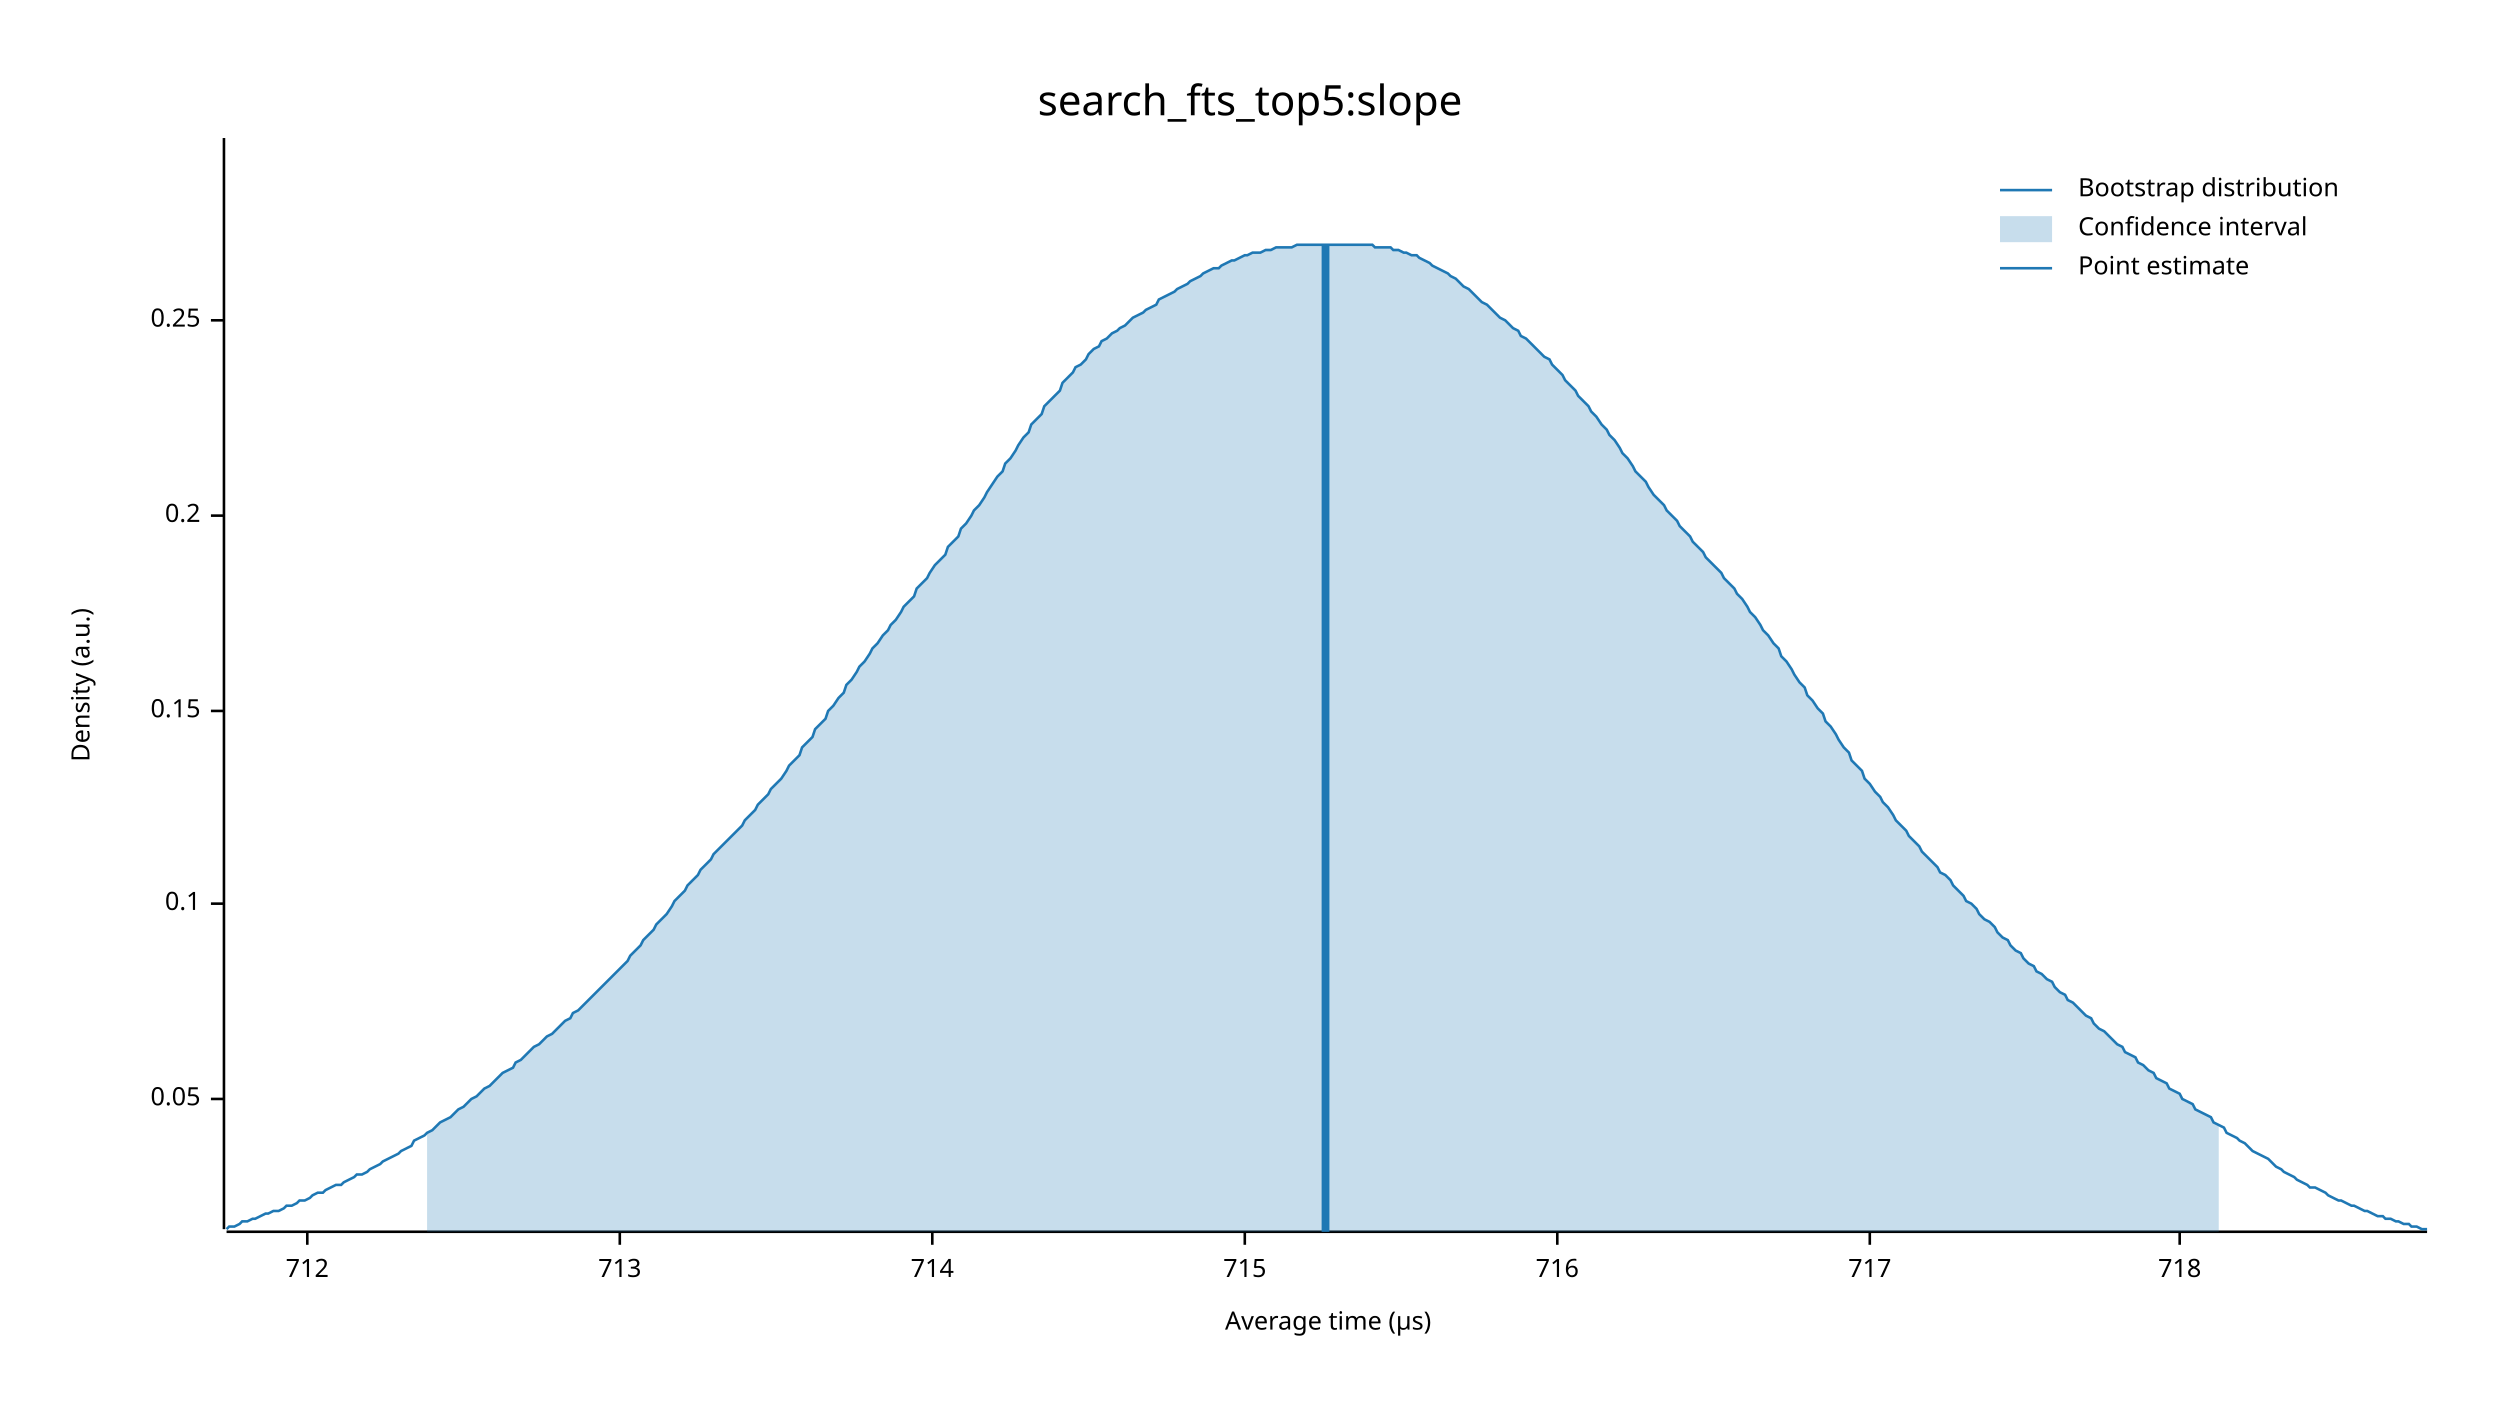
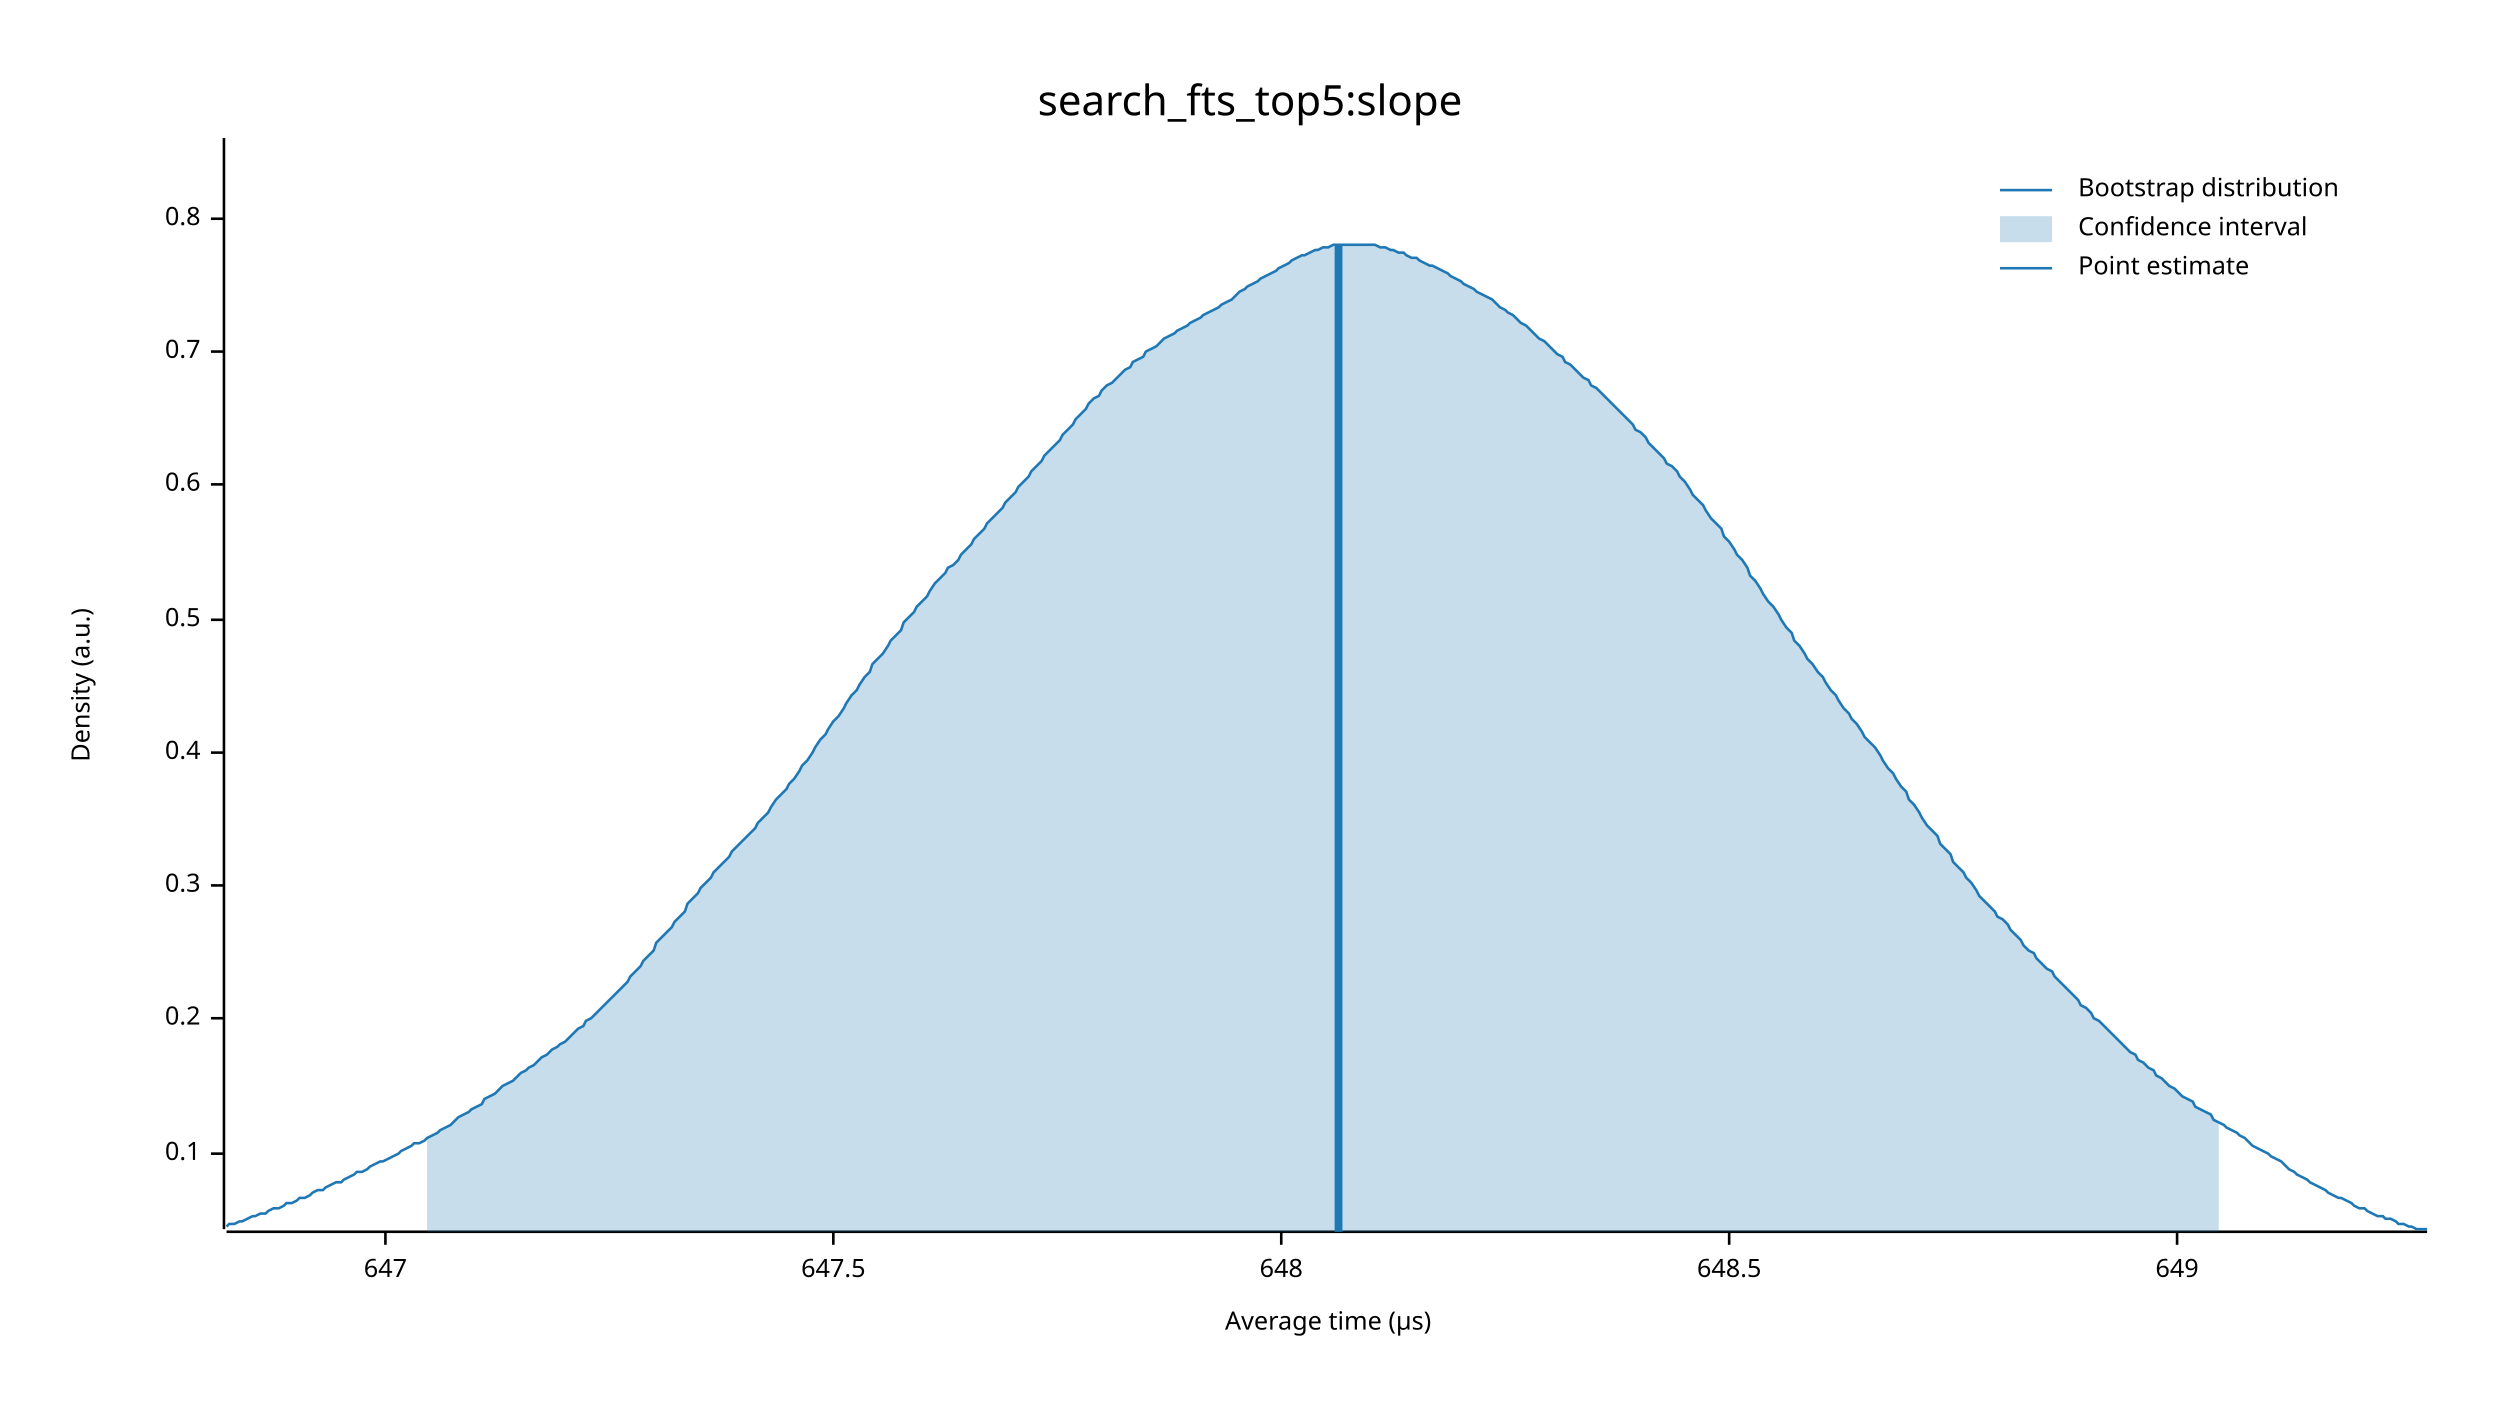
<svg xmlns="http://www.w3.org/2000/svg" width="960" height="540" viewBox="0 0 960 540">
  <text x="480" y="32" dy="0.76em" text-anchor="middle" font-family="sans-serif" font-size="16.129" opacity="1" fill="#000000">
search_fts_top5:slope
</text>
  <text x="27" y="263" dy="0.76em" text-anchor="middle" font-family="sans-serif" font-size="9.677" opacity="1" fill="#000000" transform="rotate(270, 27, 263)">
Density (a.u.)
</text>
  <text x="510" y="513" dy="-0.5ex" text-anchor="middle" font-family="sans-serif" font-size="9.677" opacity="1" fill="#000000">
Average time (µs)
</text>
  <polyline fill="none" opacity="1" stroke="#000000" stroke-width="1" points="86,53 86,472 " />
-   <text x="77" y="422" dy="0.5ex" text-anchor="end" font-family="sans-serif" font-size="9.677" opacity="1" fill="#000000">
- 0.05
- </text>
-   <polyline fill="none" opacity="1" stroke="#000000" stroke-width="1" points="81,422 86,422 " />
-   <text x="77" y="347" dy="0.5ex" text-anchor="end" font-family="sans-serif" font-size="9.677" opacity="1" fill="#000000">
+   <text x="77" y="443" dy="0.5ex" text-anchor="end" font-family="sans-serif" font-size="9.677" opacity="1" fill="#000000">
0.1
</text>
-   <polyline fill="none" opacity="1" stroke="#000000" stroke-width="1" points="81,347 86,347 " />
-   <text x="77" y="273" dy="0.5ex" text-anchor="end" font-family="sans-serif" font-size="9.677" opacity="1" fill="#000000">
- 0.15
- </text>
-   <polyline fill="none" opacity="1" stroke="#000000" stroke-width="1" points="81,273 86,273 " />
-   <text x="77" y="198" dy="0.5ex" text-anchor="end" font-family="sans-serif" font-size="9.677" opacity="1" fill="#000000">
+   <polyline fill="none" opacity="1" stroke="#000000" stroke-width="1" points="81,443 86,443 " />
+   <text x="77" y="391" dy="0.5ex" text-anchor="end" font-family="sans-serif" font-size="9.677" opacity="1" fill="#000000">
0.2
</text>
-   <polyline fill="none" opacity="1" stroke="#000000" stroke-width="1" points="81,198 86,198 " />
-   <text x="77" y="123" dy="0.5ex" text-anchor="end" font-family="sans-serif" font-size="9.677" opacity="1" fill="#000000">
- 0.25
+   <polyline fill="none" opacity="1" stroke="#000000" stroke-width="1" points="81,391 86,391 " />
+   <text x="77" y="340" dy="0.5ex" text-anchor="end" font-family="sans-serif" font-size="9.677" opacity="1" fill="#000000">
+ 0.3
</text>
-   <polyline fill="none" opacity="1" stroke="#000000" stroke-width="1" points="81,123 86,123 " />
+   <polyline fill="none" opacity="1" stroke="#000000" stroke-width="1" points="81,340 86,340 " />
+   <text x="77" y="289" dy="0.5ex" text-anchor="end" font-family="sans-serif" font-size="9.677" opacity="1" fill="#000000">
+ 0.4
+ </text>
+   <polyline fill="none" opacity="1" stroke="#000000" stroke-width="1" points="81,289 86,289 " />
+   <text x="77" y="238" dy="0.5ex" text-anchor="end" font-family="sans-serif" font-size="9.677" opacity="1" fill="#000000">
+ 0.5
+ </text>
+   <polyline fill="none" opacity="1" stroke="#000000" stroke-width="1" points="81,238 86,238 " />
+   <text x="77" y="186" dy="0.5ex" text-anchor="end" font-family="sans-serif" font-size="9.677" opacity="1" fill="#000000">
+ 0.6
+ </text>
+   <polyline fill="none" opacity="1" stroke="#000000" stroke-width="1" points="81,186 86,186 " />
+   <text x="77" y="135" dy="0.5ex" text-anchor="end" font-family="sans-serif" font-size="9.677" opacity="1" fill="#000000">
+ 0.7
+ </text>
+   <polyline fill="none" opacity="1" stroke="#000000" stroke-width="1" points="81,135 86,135 " />
+   <text x="77" y="84" dy="0.5ex" text-anchor="end" font-family="sans-serif" font-size="9.677" opacity="1" fill="#000000">
+ 0.8
+ </text>
+   <polyline fill="none" opacity="1" stroke="#000000" stroke-width="1" points="81,84 86,84 " />
  <polyline fill="none" opacity="1" stroke="#000000" stroke-width="1" points="87,473 932,473 " />
-   <text x="118" y="483" dy="0.76em" text-anchor="middle" font-family="sans-serif" font-size="9.677" opacity="1" fill="#000000">
- 712
+   <text x="148" y="483" dy="0.76em" text-anchor="middle" font-family="sans-serif" font-size="9.677" opacity="1" fill="#000000">
+ 647
</text>
-   <polyline fill="none" opacity="1" stroke="#000000" stroke-width="1" points="118,473 118,478 " />
-   <text x="238" y="483" dy="0.76em" text-anchor="middle" font-family="sans-serif" font-size="9.677" opacity="1" fill="#000000">
- 713
+   <polyline fill="none" opacity="1" stroke="#000000" stroke-width="1" points="148,473 148,478 " />
+   <text x="320" y="483" dy="0.76em" text-anchor="middle" font-family="sans-serif" font-size="9.677" opacity="1" fill="#000000">
+ 647.5
</text>
-   <polyline fill="none" opacity="1" stroke="#000000" stroke-width="1" points="238,473 238,478 " />
-   <text x="358" y="483" dy="0.76em" text-anchor="middle" font-family="sans-serif" font-size="9.677" opacity="1" fill="#000000">
- 714
+   <polyline fill="none" opacity="1" stroke="#000000" stroke-width="1" points="320,473 320,478 " />
+   <text x="492" y="483" dy="0.76em" text-anchor="middle" font-family="sans-serif" font-size="9.677" opacity="1" fill="#000000">
+ 648
</text>
-   <polyline fill="none" opacity="1" stroke="#000000" stroke-width="1" points="358,473 358,478 " />
-   <text x="478" y="483" dy="0.76em" text-anchor="middle" font-family="sans-serif" font-size="9.677" opacity="1" fill="#000000">
- 715
+   <polyline fill="none" opacity="1" stroke="#000000" stroke-width="1" points="492,473 492,478 " />
+   <text x="664" y="483" dy="0.76em" text-anchor="middle" font-family="sans-serif" font-size="9.677" opacity="1" fill="#000000">
+ 648.5
</text>
-   <polyline fill="none" opacity="1" stroke="#000000" stroke-width="1" points="478,473 478,478 " />
-   <text x="598" y="483" dy="0.76em" text-anchor="middle" font-family="sans-serif" font-size="9.677" opacity="1" fill="#000000">
- 716
+   <polyline fill="none" opacity="1" stroke="#000000" stroke-width="1" points="664,473 664,478 " />
+   <text x="836" y="483" dy="0.76em" text-anchor="middle" font-family="sans-serif" font-size="9.677" opacity="1" fill="#000000">
+ 649
</text>
-   <polyline fill="none" opacity="1" stroke="#000000" stroke-width="1" points="598,473 598,478 " />
-   <text x="718" y="483" dy="0.76em" text-anchor="middle" font-family="sans-serif" font-size="9.677" opacity="1" fill="#000000">
- 717
- </text>
-   <polyline fill="none" opacity="1" stroke="#000000" stroke-width="1" points="718,473 718,478 " />
-   <text x="837" y="483" dy="0.76em" text-anchor="middle" font-family="sans-serif" font-size="9.677" opacity="1" fill="#000000">
- 718
- </text>
-   <polyline fill="none" opacity="1" stroke="#000000" stroke-width="1" points="837,473 837,478 " />
-   <polyline fill="none" opacity="1" stroke="#1F78B4" stroke-width="1" points="87,472 88,471 90,471 92,470 93,469 95,469 97,468 98,468 100,467 102,466 103,466 105,465 107,465 109,464 110,463 112,463 114,462 115,461 117,461 119,460 120,459 122,458 124,458 125,457 127,456 129,455 131,455 132,454 134,453 136,452 137,451 139,451 141,450 142,449 144,448 146,447 147,446 149,445 151,444 153,443 154,442 156,441 158,440 159,438 161,437 163,436 164,435 166,434 168,432 169,431 171,430 173,429 175,427 176,426 178,425 180,423 181,422 183,421 185,419 186,418 188,417 190,415 191,414 193,412 195,411 197,410 198,408 200,407 202,405 203,404 205,402 207,401 208,400 210,398 212,397 214,395 215,394 217,392 219,391 220,389 222,388 224,386 225,385 227,383 229,381 230,380 232,378 234,376 236,374 237,373 239,371 241,369 242,367 244,365 246,363 247,361 249,359 251,357 252,355 254,353 256,351 258,348 259,346 261,344 263,342 264,340 266,338 268,336 269,334 271,332 273,330 274,328 276,326 278,324 280,322 281,321 283,319 285,317 286,315 288,313 290,311 291,309 293,307 295,305 296,303 298,301 300,299 302,296 303,294 305,292 307,290 308,287 310,285 312,283 313,280 315,278 317,276 318,273 320,271 322,268 324,266 325,263 327,261 329,258 330,256 332,254 334,251 335,249 337,247 339,244 341,242 342,240 344,238 346,235 347,233 349,231 351,229 352,226 354,224 356,222 357,220 359,217 361,215 363,213 364,210 366,208 368,206 369,203 371,201 373,198 374,196 376,194 378,191 379,189 381,186 383,183 385,181 386,178 388,176 390,173 391,171 393,168 395,166 396,163 398,161 400,159 401,156 403,154 405,152 407,150 408,147 410,145 412,143 413,141 415,140 417,138 418,136 420,134 422,133 423,131 425,130 427,128 429,127 430,126 432,125 434,123 435,122 437,121 439,120 440,119 442,118 444,117 445,115 447,114 449,113 451,112 452,111 454,110 456,109 457,108 459,107 461,106 462,105 464,104 466,103 468,103 469,102 471,101 473,100 474,100 476,99 478,98 479,98 481,97 483,97 484,97 486,96 488,96 490,95 491,95 493,95 495,95 496,95 498,94 500,94 501,94 503,94 505,94 506,94 508,94 510,94 512,94 513,94 515,94 517,94 518,94 520,94 522,94 523,94 525,94 527,94 528,95 530,95 532,95 534,95 535,96 537,96 539,97 540,97 542,98 544,98 545,99 547,100 549,101 550,102 552,103 554,104 556,105 557,106 559,107 561,109 562,110 564,111 566,113 567,114 569,116 571,117 573,119 574,120 576,122 578,123 579,124 581,126 583,127 584,129 586,130 588,132 589,133 591,135 593,137 595,138 596,140 598,142 600,144 601,146 603,148 605,150 606,152 608,154 610,156 611,158 613,160 615,163 617,165 618,167 620,169 622,172 623,174 625,176 627,179 628,181 630,183 632,185 633,187 635,190 637,192 639,194 640,196 642,198 644,200 645,202 647,204 649,206 650,208 652,210 654,212 655,214 657,216 659,218 661,220 662,222 664,224 666,226 667,228 669,230 671,233 672,235 674,237 676,240 677,242 679,244 681,247 683,249 684,252 686,254 688,257 689,259 691,262 693,264 694,267 696,269 698,272 700,274 701,277 703,279 705,282 706,284 708,287 710,289 711,292 713,294 715,296 716,299 718,301 720,304 722,306 723,308 725,310 727,313 728,315 730,317 732,319 733,321 735,323 737,325 738,327 740,329 742,331 744,333 745,335 747,336 749,338 750,340 752,342 754,344 755,346 757,347 759,349 760,351 762,353 764,354 766,356 767,358 769,360 771,361 772,363 774,365 776,366 777,368 779,370 781,371 782,373 784,374 786,376 788,377 789,379 791,381 793,382 794,384 796,385 798,387 799,388 801,390 803,391 804,393 806,395 808,396 810,398 811,399 813,401 815,402 816,404 818,405 820,406 821,408 823,409 825,411 827,412 828,414 830,415 832,416 833,418 835,419 837,420 838,422 840,423 842,424 843,426 845,427 847,428 849,429 850,431 852,432 854,433 855,435 857,436 859,437 860,438 862,439 864,441 865,442 867,443 869,444 871,445 872,446 874,448 876,449 877,450 879,451 881,452 882,453 884,454 886,455 887,456 889,456 891,457 893,458 894,459 896,460 898,461 899,461 901,462 903,463 904,463 906,464 908,465 909,465 911,466 913,467 915,467 916,468 918,468 920,469 921,469 923,470 925,470 926,471 928,471 930,472 932,472 " />
-   <polygon opacity="0.25" fill="#1F78B4" points="164,435 166,434 168,432 169,431 171,430 173,429 175,427 176,426 178,425 180,423 181,422 183,421 185,419 186,418 188,417 190,415 191,414 193,412 195,411 197,410 198,408 200,407 202,405 203,404 205,402 207,401 208,400 210,398 212,397 214,395 215,394 217,392 219,391 220,389 222,388 224,386 225,385 227,383 229,381 230,380 232,378 234,376 236,374 237,373 239,371 241,369 242,367 244,365 246,363 247,361 249,359 251,357 252,355 254,353 256,351 258,348 259,346 261,344 263,342 264,340 266,338 268,336 269,334 271,332 273,330 274,328 276,326 278,324 280,322 281,321 283,319 285,317 286,315 288,313 290,311 291,309 293,307 295,305 296,303 298,301 300,299 302,296 303,294 305,292 307,290 308,287 310,285 312,283 313,280 315,278 317,276 318,273 320,271 322,268 324,266 325,263 327,261 329,258 330,256 332,254 334,251 335,249 337,247 339,244 341,242 342,240 344,238 346,235 347,233 349,231 351,229 352,226 354,224 356,222 357,220 359,217 361,215 363,213 364,210 366,208 368,206 369,203 371,201 373,198 374,196 376,194 378,191 379,189 381,186 383,183 385,181 386,178 388,176 390,173 391,171 393,168 395,166 396,163 398,161 400,159 401,156 403,154 405,152 407,150 408,147 410,145 412,143 413,141 415,140 417,138 418,136 420,134 422,133 423,131 425,130 427,128 429,127 430,126 432,125 434,123 435,122 437,121 439,120 440,119 442,118 444,117 445,115 447,114 449,113 451,112 452,111 454,110 456,109 457,108 459,107 461,106 462,105 464,104 466,103 468,103 469,102 471,101 473,100 474,100 476,99 478,98 479,98 481,97 483,97 484,97 486,96 488,96 490,95 491,95 493,95 495,95 496,95 498,94 500,94 501,94 503,94 505,94 506,94 508,94 510,94 512,94 513,94 515,94 517,94 518,94 520,94 522,94 523,94 525,94 527,94 528,95 530,95 532,95 534,95 535,96 537,96 539,97 540,97 542,98 544,98 545,99 547,100 549,101 550,102 552,103 554,104 556,105 557,106 559,107 561,109 562,110 564,111 566,113 567,114 569,116 571,117 573,119 574,120 576,122 578,123 579,124 581,126 583,127 584,129 586,130 588,132 589,133 591,135 593,137 595,138 596,140 598,142 600,144 601,146 603,148 605,150 606,152 608,154 610,156 611,158 613,160 615,163 617,165 618,167 620,169 622,172 623,174 625,176 627,179 628,181 630,183 632,185 633,187 635,190 637,192 639,194 640,196 642,198 644,200 645,202 647,204 649,206 650,208 652,210 654,212 655,214 657,216 659,218 661,220 662,222 664,224 666,226 667,228 669,230 671,233 672,235 674,237 676,240 677,242 679,244 681,247 683,249 684,252 686,254 688,257 689,259 691,262 693,264 694,267 696,269 698,272 700,274 701,277 703,279 705,282 706,284 708,287 710,289 711,292 713,294 715,296 716,299 718,301 720,304 722,306 723,308 725,310 727,313 728,315 730,317 732,319 733,321 735,323 737,325 738,327 740,329 742,331 744,333 745,335 747,336 749,338 750,340 752,342 754,344 755,346 757,347 759,349 760,351 762,353 764,354 766,356 767,358 769,360 771,361 772,363 774,365 776,366 777,368 779,370 781,371 782,373 784,374 786,376 788,377 789,379 791,381 793,382 794,384 796,385 798,387 799,388 801,390 803,391 804,393 806,395 808,396 810,398 811,399 813,401 815,402 816,404 818,405 820,406 821,408 823,409 825,411 827,412 828,414 830,415 832,416 833,418 835,419 837,420 838,422 840,423 842,424 843,426 845,427 847,428 849,429 850,431 852,432 852,473 164,473 " />
-   <polyline fill="none" opacity="1" stroke="#1F78B4" stroke-width="3" points="509,473 509,94 " />
+   <polyline fill="none" opacity="1" stroke="#000000" stroke-width="1" points="836,473 836,478 " />
+   <polyline fill="none" opacity="1" stroke="#1F78B4" stroke-width="1" points="87,471 88,470 90,470 92,469 93,469 95,468 97,467 98,467 100,466 102,466 103,465 105,464 107,464 109,463 110,462 112,462 114,461 115,460 117,460 119,459 120,458 122,457 124,457 125,456 127,455 129,454 131,454 132,453 134,452 136,451 137,450 139,450 141,449 142,448 144,447 146,446 147,446 149,445 151,444 153,443 154,442 156,441 158,440 159,439 161,439 163,438 164,437 166,436 168,435 169,434 171,433 173,432 175,430 176,429 178,428 180,427 181,426 183,425 185,424 186,422 188,421 190,420 191,419 193,417 195,416 197,415 198,414 200,412 202,411 203,410 205,409 207,407 208,406 210,405 212,403 214,402 215,401 217,400 219,398 220,397 222,395 224,394 225,392 227,391 229,389 230,388 232,386 234,384 236,382 237,381 239,379 241,377 242,375 244,373 246,371 247,369 249,367 251,365 252,362 254,360 256,358 258,356 259,354 261,352 263,350 264,347 266,345 268,343 269,341 271,339 273,337 274,335 276,333 278,331 280,329 281,327 283,325 285,323 286,322 288,320 290,318 291,316 293,314 295,312 296,310 298,307 300,305 302,303 303,301 305,299 307,296 308,294 310,292 312,289 313,287 315,284 317,282 318,280 320,277 322,275 324,272 325,270 327,267 329,265 330,263 332,260 334,258 335,255 337,253 339,251 341,248 342,246 344,244 346,242 347,239 349,237 351,235 352,233 354,231 356,229 357,227 359,224 361,222 363,220 364,218 366,217 368,215 369,213 371,211 373,209 374,207 376,205 378,203 379,201 381,199 383,197 385,195 386,193 388,191 390,189 391,187 393,185 395,183 396,181 398,179 400,177 401,175 403,173 405,171 407,169 408,167 410,165 412,163 413,161 415,159 417,157 418,155 420,153 422,152 423,150 425,148 427,147 429,145 430,144 432,142 434,141 435,139 437,138 439,137 440,135 442,134 444,133 445,132 447,130 449,129 451,128 452,127 454,126 456,125 457,124 459,123 461,122 462,121 464,120 466,119 468,118 469,117 471,116 473,115 474,114 476,112 478,111 479,110 481,109 483,108 484,107 486,106 488,105 490,104 491,103 493,102 495,101 496,100 498,99 500,98 501,98 503,97 505,96 506,96 508,95 510,95 512,94 513,94 515,94 517,94 518,94 520,94 522,94 523,94 525,94 527,94 528,94 530,95 532,95 534,96 535,96 537,97 539,97 540,98 542,99 544,99 545,100 547,101 549,102 550,102 552,103 554,104 556,105 557,106 559,107 561,108 562,109 564,110 566,111 567,112 569,113 571,114 573,115 574,116 576,118 578,119 579,120 581,121 583,123 584,124 586,125 588,127 589,128 591,130 593,131 595,133 596,134 598,136 600,137 601,139 603,140 605,142 606,143 608,145 610,146 611,148 613,149 615,151 617,153 618,154 620,156 622,158 623,159 625,161 627,163 628,165 630,166 632,168 633,170 635,172 637,174 639,176 640,178 642,179 644,181 645,183 647,185 649,188 650,190 652,192 654,194 655,196 657,199 659,201 661,203 662,206 664,208 666,211 667,213 669,215 671,218 672,221 674,223 676,226 677,228 679,231 681,233 683,236 684,238 686,241 688,243 689,246 691,248 693,251 694,253 696,255 698,258 700,260 701,262 703,265 705,267 706,269 708,272 710,274 711,276 713,278 715,281 716,283 718,285 720,287 722,290 723,292 725,295 727,297 728,299 730,302 732,304 733,307 735,309 737,312 738,314 740,317 742,319 744,321 745,324 747,326 749,328 750,331 752,333 754,335 755,337 757,339 759,342 760,344 762,346 764,348 766,350 767,352 769,353 771,355 772,357 774,359 776,361 777,363 779,365 781,366 782,368 784,370 786,372 788,373 789,375 791,377 793,379 794,380 796,382 798,384 799,386 801,387 803,389 804,391 806,392 808,394 810,396 811,397 813,399 815,401 816,402 818,404 820,405 821,407 823,408 825,410 827,411 828,413 830,414 832,416 833,417 835,418 837,420 838,421 840,422 842,423 843,425 845,426 847,427 849,428 850,430 852,431 854,432 855,433 857,434 859,435 860,436 862,437 864,439 865,440 867,441 869,442 871,443 872,444 874,445 876,446 877,447 879,449 881,450 882,451 884,452 886,453 887,454 889,455 891,456 893,457 894,458 896,459 898,460 899,460 901,461 903,462 904,463 906,464 908,464 909,465 911,466 913,467 915,467 916,468 918,468 920,469 921,470 923,470 925,471 926,471 928,472 930,472 932,472 " />
+   <polygon opacity="0.25" fill="#1F78B4" points="164,437 166,436 168,435 169,434 171,433 173,432 175,430 176,429 178,428 180,427 181,426 183,425 185,424 186,422 188,421 190,420 191,419 193,417 195,416 197,415 198,414 200,412 202,411 203,410 205,409 207,407 208,406 210,405 212,403 214,402 215,401 217,400 219,398 220,397 222,395 224,394 225,392 227,391 229,389 230,388 232,386 234,384 236,382 237,381 239,379 241,377 242,375 244,373 246,371 247,369 249,367 251,365 252,362 254,360 256,358 258,356 259,354 261,352 263,350 264,347 266,345 268,343 269,341 271,339 273,337 274,335 276,333 278,331 280,329 281,327 283,325 285,323 286,322 288,320 290,318 291,316 293,314 295,312 296,310 298,307 300,305 302,303 303,301 305,299 307,296 308,294 310,292 312,289 313,287 315,284 317,282 318,280 320,277 322,275 324,272 325,270 327,267 329,265 330,263 332,260 334,258 335,255 337,253 339,251 341,248 342,246 344,244 346,242 347,239 349,237 351,235 352,233 354,231 356,229 357,227 359,224 361,222 363,220 364,218 366,217 368,215 369,213 371,211 373,209 374,207 376,205 378,203 379,201 381,199 383,197 385,195 386,193 388,191 390,189 391,187 393,185 395,183 396,181 398,179 400,177 401,175 403,173 405,171 407,169 408,167 410,165 412,163 413,161 415,159 417,157 418,155 420,153 422,152 423,150 425,148 427,147 429,145 430,144 432,142 434,141 435,139 437,138 439,137 440,135 442,134 444,133 445,132 447,130 449,129 451,128 452,127 454,126 456,125 457,124 459,123 461,122 462,121 464,120 466,119 468,118 469,117 471,116 473,115 474,114 476,112 478,111 479,110 481,109 483,108 484,107 486,106 488,105 490,104 491,103 493,102 495,101 496,100 498,99 500,98 501,98 503,97 505,96 506,96 508,95 510,95 512,94 513,94 515,94 517,94 518,94 520,94 522,94 523,94 525,94 527,94 528,94 530,95 532,95 534,96 535,96 537,97 539,97 540,98 542,99 544,99 545,100 547,101 549,102 550,102 552,103 554,104 556,105 557,106 559,107 561,108 562,109 564,110 566,111 567,112 569,113 571,114 573,115 574,116 576,118 578,119 579,120 581,121 583,123 584,124 586,125 588,127 589,128 591,130 593,131 595,133 596,134 598,136 600,137 601,139 603,140 605,142 606,143 608,145 610,146 611,148 613,149 615,151 617,153 618,154 620,156 622,158 623,159 625,161 627,163 628,165 630,166 632,168 633,170 635,172 637,174 639,176 640,178 642,179 644,181 645,183 647,185 649,188 650,190 652,192 654,194 655,196 657,199 659,201 661,203 662,206 664,208 666,211 667,213 669,215 671,218 672,221 674,223 676,226 677,228 679,231 681,233 683,236 684,238 686,241 688,243 689,246 691,248 693,251 694,253 696,255 698,258 700,260 701,262 703,265 705,267 706,269 708,272 710,274 711,276 713,278 715,281 716,283 718,285 720,287 722,290 723,292 725,295 727,297 728,299 730,302 732,304 733,307 735,309 737,312 738,314 740,317 742,319 744,321 745,324 747,326 749,328 750,331 752,333 754,335 755,337 757,339 759,342 760,344 762,346 764,348 766,350 767,352 769,353 771,355 772,357 774,359 776,361 777,363 779,365 781,366 782,368 784,370 786,372 788,373 789,375 791,377 793,379 794,380 796,382 798,384 799,386 801,387 803,389 804,391 806,392 808,394 810,396 811,397 813,399 815,401 816,402 818,404 820,405 821,407 823,408 825,410 827,411 828,413 830,414 832,416 833,417 835,418 837,420 838,421 840,422 842,423 843,425 845,426 847,427 849,428 850,430 852,431 852,473 164,473 " />
+   <polyline fill="none" opacity="1" stroke="#1F78B4" stroke-width="3" points="514,473 514,94 " />
  <text x="798" y="68" dy="0.76em" text-anchor="start" font-family="sans-serif" font-size="9.677" opacity="1" fill="#000000">
Bootstrap distribution
</text>
  <text x="798" y="83" dy="0.76em" text-anchor="start" font-family="sans-serif" font-size="9.677" opacity="1" fill="#000000">
Confidence interval
</text>
  <text x="798" y="98" dy="0.76em" text-anchor="start" font-family="sans-serif" font-size="9.677" opacity="1" fill="#000000">
Point estimate
</text>
  <polyline fill="none" opacity="1" stroke="#1F78B4" stroke-width="1" points="768,73 788,73 " />
  <rect x="768" y="83" width="20" height="10" opacity="0.25" fill="#1F78B4" stroke="none" />
  <polyline fill="none" opacity="1" stroke="#1F78B4" stroke-width="1" points="768,103 788,103 " />
</svg>
